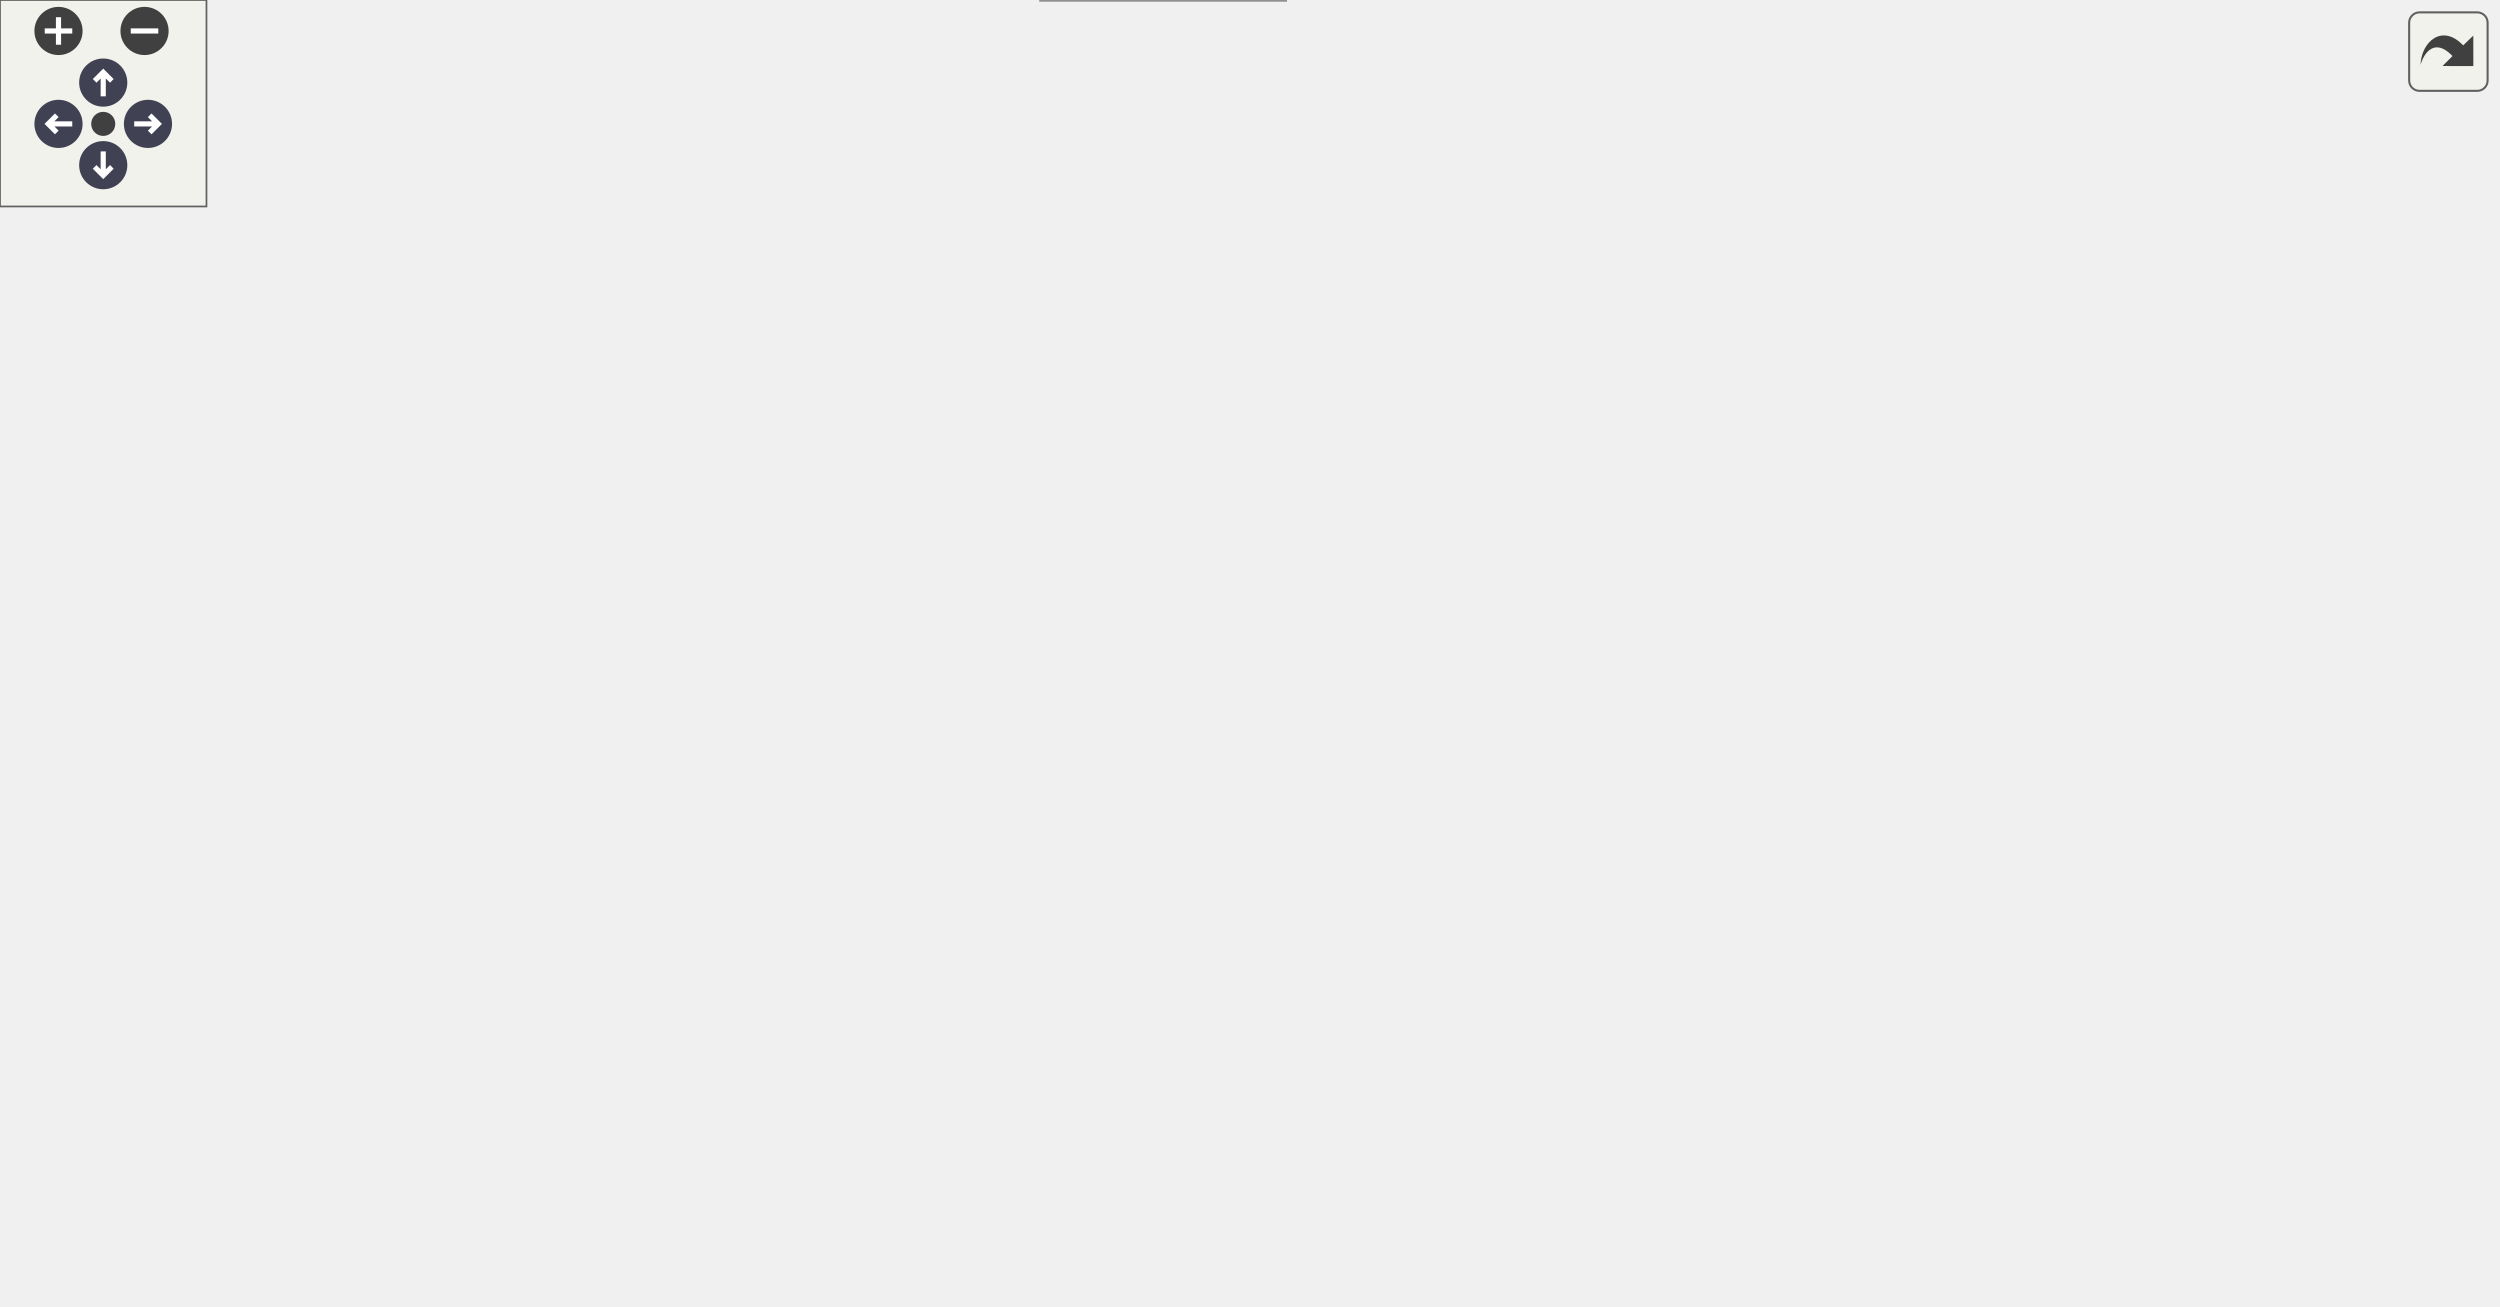
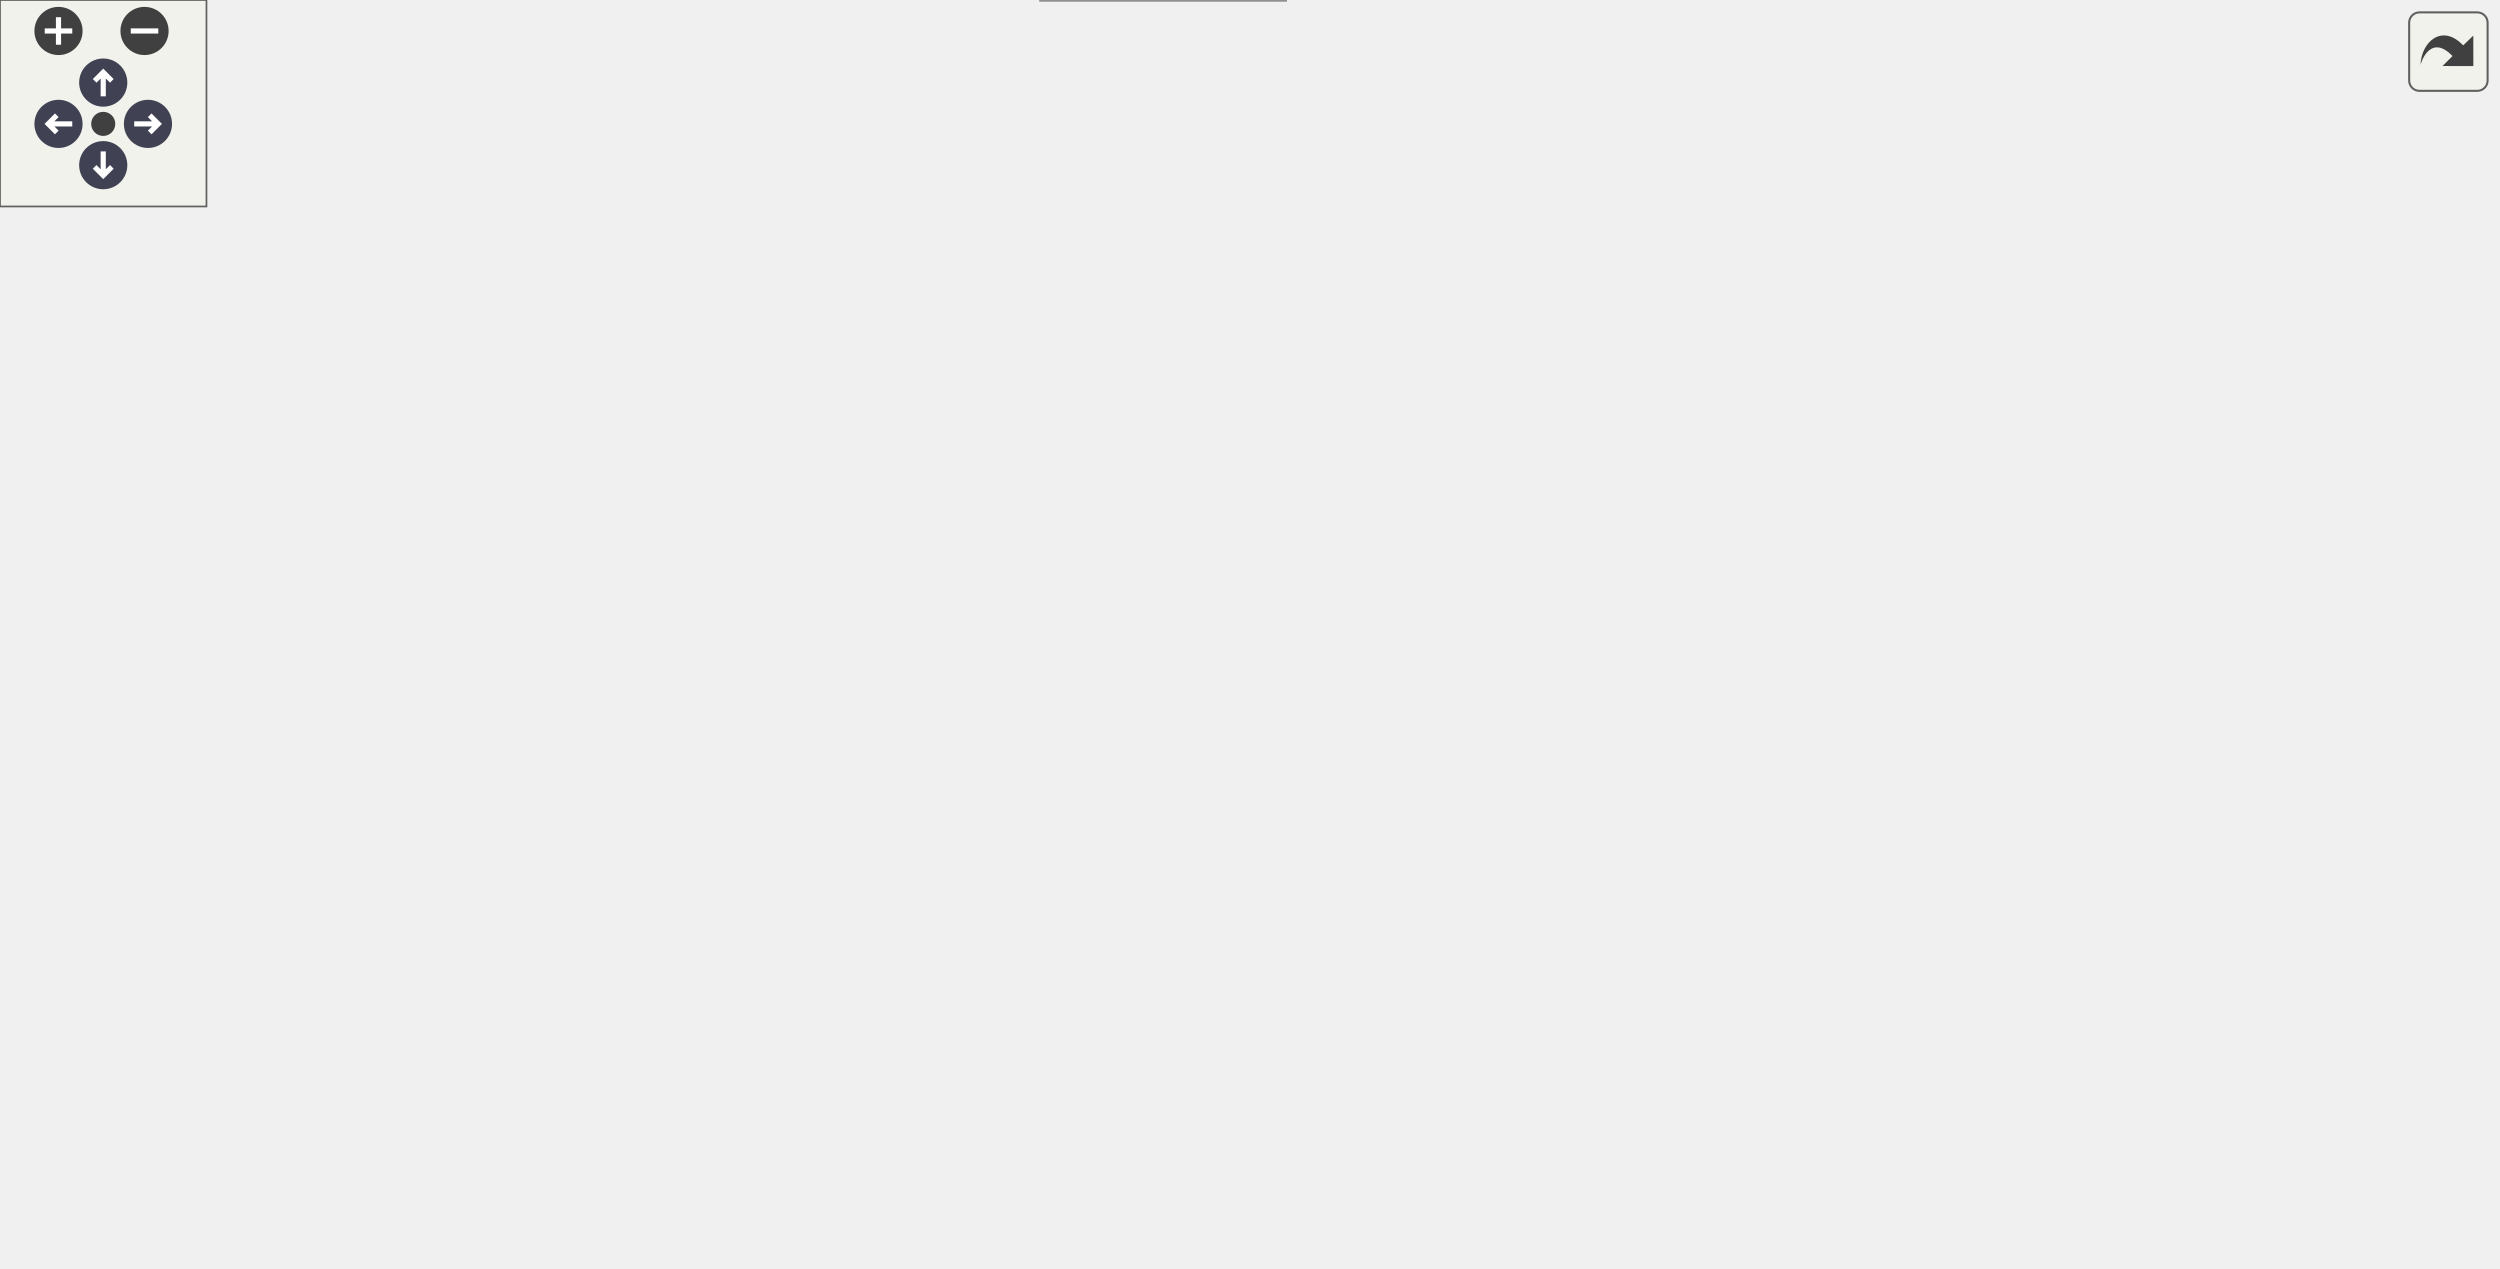
<svg xmlns="http://www.w3.org/2000/svg" xmlns:xlink="http://www.w3.org/1999/xlink" id="main" version="1.1" xml:space="preserve">
  <style type="text/css">
.node, .edge {opacity: 0.7;}
.node.selected, .edge.selected {opacity: 1;}
.edge:hover path { stroke: red; }
.edge:hover polygon { stroke: red; fill: red; }
</style>
  <defs>
    <circle id="rim" cx="0" cy="0" r="7" />
    <circle id="rim2" cx="0" cy="0" r="3.5" />
    <g id="zoomPlus">
      <use xlink:href="#rim" fill="#404040">
        <set attributeName="fill" to="#808080" begin="zoomplus.mouseover" end="zoomplus.mouseout" />
      </use>
      <path d="M-4,0h8M0,-4v8" fill="none" stroke="white" stroke-width="1.5" pointer-events="none" />
    </g>
    <g id="zoomMin">
      <use xlink:href="#rim" fill="#404040">
        <set attributeName="fill" to="#808080" begin="zoomminus.mouseover" end="zoomminus.mouseout" />
      </use>
      <path d="M-4,0h8" fill="none" stroke="white" stroke-width="1.5" pointer-events="none" />
    </g>
    <g id="arrowUp" transform="translate(30 24)">
      <use xlink:href="#rim" />
      <path pointer-events="none" fill="none" stroke="white" stroke-width="1.5" d="M0,-3.0v7 M-2.5,-0.5L0,-3.0L2.5,-0.5" />
    </g>
    <g id="arrowRight" transform="rotate(90) translate(36 -43)">
      <use xlink:href="#rim" />
      <path pointer-events="none" fill="none" stroke="white" stroke-width="1.5" d="M0,-3.0v7 M-2.5,-0.5L0,-3.0L2.5,-0.5" />
    </g>
    <g id="arrowDown" transform="rotate(180) translate(-30 -48)">
      <use xlink:href="#rim" />
      <path pointer-events="none" fill="none" stroke="white" stroke-width="1.5" d="M0,-3.0v7 M-2.5,-0.5L0,-3.0L2.5,-0.5" />
    </g>
    <g id="arrowLeft" transform="rotate(270) translate(-36 17)">
      <use xlink:href="#rim" />
      <path pointer-events="none" fill="none" stroke="white" stroke-width="1.5" d="M0,-3.0v7 M-2.5,-0.5L0,-3.0L2.5,-0.5" />
    </g>
    <g id="resetDef">
      <use xlink:href="#rim2" fill="#404040">
        <set attributeName="fill" to="#808080" begin="reset.mouseover" end="reset.mouseout" />
      </use>
    </g>
  </defs>
  <svg id="graph" class="graph">
    <g id="viewport">
      <g id="Node000001" class="node">
        <g id="a_Node000001">
          <a xlink:title="A layer that allows you to have a bitmap image printed in the mpWindow.">
-             <polygon fill="#999999" stroke="#666666" points="405.5,-163.5 310.5,-163.5 310.5,-144.5 405.5,-144.5 405.5,-163.5" />
-             <text text-anchor="middle" x="358" y="-151.5" font-family="Helvetica,sans-Serif" font-size="10.00">mpBitmapLayer</text>
+             <polygon fill="#999999" stroke="#666666" points="405.5,-158 310.5,-158 310.5,-139 405.5,-139 405.5,-158" />
+             <text text-anchor="middle" x="358" y="-146" font-family="Helvetica,sans-Serif" font-size="10.00">mpBitmapLayer</text>
          </a>
        </g>
      </g>
      <g id="Node000002" class="node">
        <g id="a_Node000002">
          <a xlink:href="classmp_layer.html" target="_top" xlink:title="Plot layer, abstract base class.">
-             <polygon fill="white" stroke="#666666" points="479.5,-253 420.5,-253 420.5,-234 479.5,-234 479.5,-253" />
-             <text text-anchor="middle" x="450" y="-241" font-family="Helvetica,sans-Serif" font-size="10.00">mpLayer</text>
+             <polygon fill="white" stroke="#666666" points="479.5,-242 420.5,-242 420.5,-223 479.5,-223 479.5,-242" />
+             <text text-anchor="middle" x="450" y="-230" font-family="Helvetica,sans-Serif" font-size="10.00">mpLayer</text>
          </a>
        </g>
      </g>
      <g id="edge1_Node000001_Node000002" class="edge">
        <g id="a_edge1_Node000001_Node000002">
          <a xlink:title=" ">
-             <path fill="none" stroke="#63b8ff" d="M443.16,-224.44C438.78,-214.6 432.34,-202.7 424,-194 411.19,-180.65 392.84,-170.3 378.73,-163.63" />
-             <polygon fill="#63b8ff" stroke="#63b8ff" points="439.94,-225.81 446.98,-233.73 446.41,-223.15 439.94,-225.81" />
+             <path fill="none" stroke="#63b8ff" d="M443.52,-213.58C439.21,-203.61 432.72,-191.53 424,-183 412.52,-171.77 396.51,-163.52 383.14,-158.02" />
+             <polygon fill="#63b8ff" stroke="#63b8ff" points="440.3,-214.96 447.23,-222.97 446.81,-212.39 440.3,-214.96" />
          </a>
        </g>
      </g>
      <g id="Node000007" class="node">
        <g id="a_Node000007">
          <a xlink:href="classmp_scale.html" target="_top" xlink:title="Plot layer implementing an abstract scale ruler.">
-             <polygon fill="white" stroke="#666666" points="292.5,-163.5 233.5,-163.5 233.5,-144.5 292.5,-144.5 292.5,-163.5" />
-             <text text-anchor="middle" x="263" y="-151.5" font-family="Helvetica,sans-Serif" font-size="10.00">mpScale</text>
+             <polygon fill="white" stroke="#666666" points="292.5,-158 233.5,-158 233.5,-139 292.5,-139 292.5,-158" />
+             <text text-anchor="middle" x="263" y="-146" font-family="Helvetica,sans-Serif" font-size="10.00">mpScale</text>
          </a>
        </g>
      </g>
      <g id="edge7_Node000007_Node000002" class="edge">
        <g id="a_edge7_Node000007_Node000002">
          <a xlink:title=" ">
-             <path fill="none" stroke="#63b8ff" d="M435.04,-226.4C423.12,-213.95 407.13,-198.14 399,-194 359.54,-173.91 342.7,-190.9 301,-176 292.34,-172.91 283.3,-167.99 276.22,-163.69" />
-             <polygon fill="#63b8ff" stroke="#63b8ff" points="432.75,-229.08 442.16,-233.95 437.85,-224.27 432.75,-229.08" />
+             <path fill="none" stroke="#63b8ff" d="M435.04,-215.4C423.12,-202.95 407.13,-187.14 399,-183 359.54,-162.91 343.5,-177.43 301,-165 294.57,-163.12 287.74,-160.53 281.67,-158.01" />
+             <polygon fill="#63b8ff" stroke="#63b8ff" points="432.75,-218.08 442.16,-222.95 437.85,-213.27 432.75,-218.08" />
          </a>
        </g>
      </g>
      <g id="Node000010" class="node">
        <g id="a_Node000010">
          <a xlink:href="classmp_info_layer.html" target="_top" xlink:title="Base class to create small rectangular info boxes mpInfoLayer is the base class to create a small rec...">
-             <polygon fill="white" stroke="#666666" points="502,-163.5 424,-163.5 424,-144.5 502,-144.5 502,-163.5" />
-             <text text-anchor="middle" x="463" y="-151.5" font-family="Helvetica,sans-Serif" font-size="10.00">mpInfoLayer</text>
+             <polygon fill="white" stroke="#666666" points="502,-158 424,-158 424,-139 502,-139 502,-158" />
+             <text text-anchor="middle" x="463" y="-146" font-family="Helvetica,sans-Serif" font-size="10.00">mpInfoLayer</text>
          </a>
        </g>
      </g>
      <g id="edge12_Node000010_Node000002" class="edge">
        <g id="a_edge12_Node000010_Node000002">
          <a xlink:title=" ">
-             <path fill="none" stroke="#63b8ff" d="M452.77,-223.85C455.53,-205.28 459.64,-177.61 461.71,-163.67" />
-             <polygon fill="#63b8ff" stroke="#63b8ff" points="449.3,-223.38 451.29,-233.79 456.23,-224.41 449.3,-223.38" />
+             <path fill="none" stroke="#63b8ff" d="M452.97,-212.75C455.68,-195.64 459.57,-171.12 461.62,-158.21" />
+             <polygon fill="#63b8ff" stroke="#63b8ff" points="449.5,-212.3 451.39,-222.72 456.41,-213.4 449.5,-212.3" />
          </a>
        </g>
      </g>
      <g id="Node000013" class="node">
        <g id="a_Node000013">
          <a xlink:href="classmp_function.html" target="_top" xlink:title="Plot layer implementing an abstract function plot class.">
-             <polygon fill="white" stroke="#666666" points="594,-163.5 520,-163.5 520,-144.5 594,-144.5 594,-163.5" />
-             <text text-anchor="middle" x="557" y="-151.5" font-family="Helvetica,sans-Serif" font-size="10.00">mpFunction</text>
+             <polygon fill="white" stroke="#666666" points="594,-158 520,-158 520,-139 594,-139 594,-158" />
+             <text text-anchor="middle" x="557" y="-146" font-family="Helvetica,sans-Serif" font-size="10.00">mpFunction</text>
          </a>
        </g>
      </g>
      <g id="edge18_Node000013_Node000002" class="edge">
        <g id="a_edge18_Node000013_Node000002">
          <a xlink:title=" ">
-             <path fill="none" stroke="#63b8ff" d="M468.48,-227.38C490.99,-208.98 528.24,-178.52 546.39,-163.67" />
-             <polygon fill="#63b8ff" stroke="#63b8ff" points="466.18,-224.75 460.65,-233.79 470.61,-230.17 466.18,-224.75" />
+             <path fill="none" stroke="#63b8ff" d="M469.54,-216.52C491.83,-199.45 527.5,-172.1 545.63,-158.21" />
+             <polygon fill="#63b8ff" stroke="#63b8ff" points="467.26,-213.86 461.45,-222.72 471.52,-219.42 467.26,-213.86" />
          </a>
        </g>
      </g>
      <g id="Node000003" class="node">
        <g id="a_Node000003">
          <a xlink:title=" ">
-             <polygon fill="white" stroke="#bfbfbf" points="481,-319 419,-319 419,-300 481,-300 481,-319" />
-             <text text-anchor="middle" x="450" y="-307" font-family="Helvetica,sans-Serif" font-size="10.00">wxObject</text>
+             <polygon fill="white" stroke="#bfbfbf" points="481,-308 419,-308 419,-289 481,-289 481,-308" />
+             <text text-anchor="middle" x="450" y="-296" font-family="Helvetica,sans-Serif" font-size="10.00">wxObject</text>
          </a>
        </g>
      </g>
      <g id="edge2_Node000002_Node000003" class="edge">
        <g id="a_edge2_Node000002_Node000003">
          <a xlink:title=" ">
-             <path fill="none" stroke="#63b8ff" d="M450,-289.58C450,-277.63 450,-262.72 450,-253.41" />
-             <polygon fill="#63b8ff" stroke="#63b8ff" points="446.5,-289.87 450,-299.87 453.5,-289.87 446.5,-289.87" />
+             <path fill="none" stroke="#63b8ff" d="M450,-278.58C450,-266.63 450,-251.72 450,-242.41" />
+             <polygon fill="#63b8ff" stroke="#63b8ff" points="446.5,-278.87 450,-288.87 453.5,-278.87 446.5,-278.87" />
          </a>
        </g>
      </g>
      <g id="Node000004" class="node">
        <g id="a_Node000004">
          <a xlink:href="classmp_window.html" target="_top" xlink:title="Canvas for plotting mpLayer implementations.">
            <polygon fill="white" stroke="#666666" points="373.5,-19 302.5,-19 302.5,0 373.5,0 373.5,-19" />
            <text text-anchor="middle" x="338" y="-7" font-family="Helvetica,sans-Serif" font-size="10.00">mpWindow</text>
          </a>
        </g>
      </g>
      <g id="edge3_Node000002_Node000004" class="edge">
        <g id="a_edge3_Node000002_Node000004">
          <a xlink:title=" ">
-             <path fill="none" stroke="#9a32cd" stroke-dasharray="5,2" d="M383.97,-11.69C444.82,-13.92 548.33,-20.12 582,-37 597.74,-44.89 602.55,-49.61 609,-66 626.93,-111.56 631.18,-135.96 603,-176 574.41,-216.62 515.46,-232.66 479.66,-238.82" />
+             <path fill="none" stroke="#9a32cd" stroke-dasharray="5,2" d="M383.97,-11.69C444.82,-13.92 548.33,-20.12 582,-37 597.74,-44.89 602.55,-49.61 609,-66 625.14,-107.02 628.39,-128.96 603,-165 574.39,-205.61 515.45,-221.65 479.65,-227.82" />
            <polygon fill="#9a32cd" stroke="#9a32cd" points="383.97,-8.19 373.86,-11.35 383.73,-15.19 383.97,-8.19" />
          </a>
        </g>
-         <text text-anchor="middle" x="640" y="-106" font-family="Helvetica,sans-Serif" font-size="10.00" fill="grey"> m_win</text>
+         <text text-anchor="middle" x="639" y="-106" font-family="Helvetica,sans-Serif" font-size="10.00" fill="grey"> m_win</text>
      </g>
      <g id="Node000005" class="node">
        <g id="a_Node000005">
          <a xlink:title=" ">
            <polygon fill="white" stroke="#bfbfbf" points="154,-85 84,-85 84,-66 154,-66 154,-85" />
            <text text-anchor="middle" x="119" y="-73" font-family="Helvetica,sans-Serif" font-size="10.00">wxWindow</text>
          </a>
        </g>
      </g>
      <g id="edge4_Node000004_Node000005" class="edge">
        <g id="a_edge4_Node000004_Node000005">
          <a xlink:title=" ">
            <path fill="none" stroke="#63b8ff" d="M143.72,-61.13C159.44,-53.12 180.46,-43.3 200,-37 233.9,-26.08 274.02,-18.99 302.24,-14.92" />
            <polygon fill="#63b8ff" stroke="#63b8ff" points="141.93,-58.12 134.67,-65.84 145.16,-64.33 141.93,-58.12" />
          </a>
        </g>
      </g>
      <g id="Node000006" class="node">
        <g id="a_Node000006">
          <a xlink:href="structmp_axis_data.html" target="_top" xlink:title="Represents all the informations needed for plotting a layer in one direction (X or Y) This struct hol...">
            <polygon fill="white" stroke="#666666" points="249.5,-85 172.5,-85 172.5,-66 249.5,-66 249.5,-85" />
            <text text-anchor="middle" x="211" y="-73" font-family="Helvetica,sans-Serif" font-size="10.00">mpAxisData</text>
          </a>
        </g>
      </g>
      <g id="edge5_Node000004_Node000006" class="edge">
        <g id="a_edge5_Node000004_Node000006">
          <a xlink:title=" ">
            <path fill="none" stroke="#9a32cd" stroke-dasharray="5,2" d="M203.87,-56.05C202.54,-49.4 202.7,-42.25 207,-37 218.86,-22.5 267.89,-15.75 302.48,-12.74" />
            <polygon fill="#9a32cd" stroke="#9a32cd" points="200.56,-57.19 206.81,-65.74 207.26,-55.16 200.56,-57.19" />
          </a>
        </g>
        <text text-anchor="middle" x="242" y="-40" font-family="Helvetica,sans-Serif" font-size="10.00" fill="grey"> m_AxisDataX</text>
      </g>
      <g id="edge6_Node000006_Node000007" class="edge">
        <g id="a_edge6_Node000006_Node000007">
          <a xlink:title=" ">
-             <path fill="none" stroke="#9a32cd" stroke-dasharray="5,2" d="M251.37,-135.89C240.67,-120.15 225.24,-97.45 216.9,-85.17" />
-             <polygon fill="#9a32cd" stroke="#9a32cd" points="248.52,-137.92 257.03,-144.22 254.31,-133.99 248.52,-137.92" />
-           </a>
-         </g>
-         <text text-anchor="middle" x="248" y="-106" font-family="Helvetica,sans-Serif" font-size="10.00" fill="grey"> axis</text>
+             <path fill="none" stroke="#9a32cd" stroke-dasharray="5,2" d="M250.46,-130.37C240.04,-116.15 225.64,-96.49 217.43,-85.28" />
+             <polygon fill="#9a32cd" stroke="#9a32cd" points="247.89,-132.79 256.62,-138.79 253.54,-128.66 247.89,-132.79" />
+           </a>
+         </g>
+         <text text-anchor="middle" x="249" y="-106" font-family="Helvetica,sans-Serif" font-size="10.00" fill="grey"> axis</text>
      </g>
      <g id="Node000008" class="node">
        <g id="a_Node000008">
          <a xlink:href="structmp_range.html" target="_top" xlink:title=" ">
-             <polygon fill="white" stroke="#666666" points="304.5,-253 185.5,-253 185.5,-234 304.5,-234 304.5,-253" />
-             <text text-anchor="middle" x="245" y="-241" font-family="Helvetica,sans-Serif" font-size="10.00">mpRange&lt; double &gt;</text>
+             <polygon fill="white" stroke="#666666" points="304.5,-242 185.5,-242 185.5,-223 304.5,-223 304.5,-242" />
+             <text text-anchor="middle" x="245" y="-230" font-family="Helvetica,sans-Serif" font-size="10.00">mpRange&lt; double &gt;</text>
          </a>
        </g>
      </g>
      <g id="edge21_Node000001_Node000008" class="edge">
        <g id="a_edge21_Node000001_Node000008">
          <a xlink:title=" ">
-             <path fill="none" stroke="#9a32cd" stroke-dasharray="5,2" d="M289.91,-230.48C299.1,-226.76 308.3,-222.01 316,-216 334.45,-201.61 347.89,-176.85 354.13,-163.74" />
-             <polygon fill="#9a32cd" stroke="#9a32cd" points="288.57,-227.24 280.41,-233.99 291,-233.81 288.57,-227.24" />
-           </a>
-         </g>
-         <text text-anchor="middle" x="366" y="-208" font-family="Helvetica,sans-Serif" font-size="10.00" fill="grey"> m_bitmapX</text>
-         <text text-anchor="middle" x="366" y="-197" font-family="Helvetica,sans-Serif" font-size="10.00" fill="grey">m_bitmapY</text>
+             <path fill="none" stroke="#9a32cd" stroke-dasharray="5,2" d="M289.16,-219.43C298.54,-215.7 308.01,-210.95 316,-205 333.25,-192.15 346.82,-170.34 353.48,-158.24" />
+             <polygon fill="#9a32cd" stroke="#9a32cd" points="287.67,-216.25 279.48,-222.97 290.08,-222.82 287.67,-216.25" />
+           </a>
+         </g>
+         <text text-anchor="middle" x="368" y="-197" font-family="Helvetica,sans-Serif" font-size="10.00" fill="grey"> m_bitmapX</text>
+         <text text-anchor="middle" x="368" y="-186" font-family="Helvetica,sans-Serif" font-size="10.00" fill="grey">m_bitmapY</text>
      </g>
      <g id="edge9_Node000006_Node000008" class="edge">
        <g id="a_edge9_Node000006_Node000008">
          <a xlink:title=" ">
-             <path fill="none" stroke="#9a32cd" stroke-dasharray="5,2" d="M219.4,-228.51C201.33,-217.04 178.52,-198.98 168,-176 159.86,-158.22 161.67,-150.5 168,-132 174.55,-112.86 190.68,-95.2 201.22,-85.16" />
-             <polygon fill="#9a32cd" stroke="#9a32cd" points="217.97,-231.73 228.34,-233.89 221.58,-225.73 217.97,-231.73" />
-           </a>
-         </g>
-         <text text-anchor="middle" x="196" y="-162.5" font-family="Helvetica,sans-Serif" font-size="10.00" fill="grey"> bound</text>
-         <text text-anchor="middle" x="196" y="-151.5" font-family="Helvetica,sans-Serif" font-size="10.00" fill="grey">desired</text>
-         <text text-anchor="middle" x="196" y="-140.5" font-family="Helvetica,sans-Serif" font-size="10.00" fill="grey">lastDesired</text>
+             <path fill="none" stroke="#9a32cd" stroke-dasharray="5,2" d="M219.4,-217.51C201.33,-206.04 178.52,-187.98 168,-165 154.49,-135.49 184.72,-101.03 201.21,-85.23" />
+             <polygon fill="#9a32cd" stroke="#9a32cd" points="217.97,-220.73 228.34,-222.89 221.58,-214.73 217.97,-220.73" />
+           </a>
+         </g>
+         <text text-anchor="middle" x="196" y="-157" font-family="Helvetica,sans-Serif" font-size="10.00" fill="grey"> bound</text>
+         <text text-anchor="middle" x="196" y="-146" font-family="Helvetica,sans-Serif" font-size="10.00" fill="grey">desired</text>
+         <text text-anchor="middle" x="196" y="-135" font-family="Helvetica,sans-Serif" font-size="10.00" fill="grey">lastDesired</text>
      </g>
      <g id="edge8_Node000007_Node000008" class="edge">
        <g id="a_edge8_Node000007_Node000008">
          <a xlink:title=" ">
-             <path fill="none" stroke="#9a32cd" stroke-dasharray="5,2" d="M243.7,-223.58C243.5,-214.53 243.89,-203.6 246,-194 248.4,-183.03 253.95,-171.34 258.05,-163.65" />
-             <polygon fill="#9a32cd" stroke="#9a32cd" points="240.21,-223.97 244.17,-233.8 247.2,-223.64 240.21,-223.97" />
-           </a>
-         </g>
-         <text text-anchor="middle" x="281" y="-202.5" font-family="Helvetica,sans-Serif" font-size="10.00" fill="grey"> m_axisRange</text>
+             <path fill="none" stroke="#9a32cd" stroke-dasharray="5,2" d="M243.45,-212.52C243.2,-203.46 243.61,-192.54 246,-183 248.25,-174.02 253.23,-164.69 257.23,-158.17" />
+             <polygon fill="#9a32cd" stroke="#9a32cd" points="239.97,-212.97 244.03,-222.76 246.96,-212.58 239.97,-212.97" />
+           </a>
+         </g>
+         <text text-anchor="middle" x="281" y="-191.5" font-family="Helvetica,sans-Serif" font-size="10.00" fill="grey"> m_axisRange</text>
      </g>
      <g id="Node000009" class="node">
        <g id="a_Node000009">
          <a xlink:href="structmp_rect.html" target="_top" xlink:title="A rectangle structure in several (integer) flavors.">
-             <polygon fill="white" stroke="#666666" points="122,-319 68,-319 68,-300 122,-300 122,-319" />
-             <text text-anchor="middle" x="95" y="-307" font-family="Helvetica,sans-Serif" font-size="10.00">mpRect</text>
+             <polygon fill="white" stroke="#666666" points="122,-308 68,-308 68,-289 122,-289 122,-308" />
+             <text text-anchor="middle" x="95" y="-296" font-family="Helvetica,sans-Serif" font-size="10.00">mpRect</text>
          </a>
        </g>
      </g>
      <g id="edge20_Node000002_Node000009" class="edge">
        <g id="a_edge20_Node000002_Node000009">
          <a xlink:title=" ">
-             <path fill="none" stroke="#9a32cd" stroke-dasharray="5,2" d="M132.53,-301.73C203.51,-288.94 356.06,-261.44 420.41,-249.83" />
-             <polygon fill="#9a32cd" stroke="#9a32cd" points="131.49,-298.37 122.27,-303.58 132.73,-305.25 131.49,-298.37" />
-           </a>
-         </g>
-         <text text-anchor="middle" x="340" y="-274" font-family="Helvetica,sans-Serif" font-size="10.00" fill="grey"> m_plotBoundaries</text>
+             <path fill="none" stroke="#9a32cd" stroke-dasharray="5,2" d="M132.53,-290.73C203.51,-277.94 356.06,-250.44 420.41,-238.83" />
+             <polygon fill="#9a32cd" stroke="#9a32cd" points="131.49,-287.37 122.27,-292.58 132.73,-294.25 131.49,-287.37" />
+           </a>
+         </g>
+         <text text-anchor="middle" x="340" y="-263" font-family="Helvetica,sans-Serif" font-size="10.00" fill="grey"> m_plotBoundaries</text>
      </g>
      <g id="edge10_Node000004_Node000009" class="edge">
        <g id="a_edge10_Node000004_Node000009">
          <a xlink:title=" ">
-             <path fill="none" stroke="#9a32cd" stroke-dasharray="5,2" d="M58.22,-299.54C31.49,-290.59 0,-273.81 0,-244.5 0,-244.5 0,-244.5 0,-74.5 0,-13.43 215.69,-9.09 302.47,-9.81" />
-             <polygon fill="#9a32cd" stroke="#9a32cd" points="57.19,-302.89 67.78,-302.5 59.26,-296.2 57.19,-302.89" />
-           </a>
-         </g>
-         <text text-anchor="middle" x="61.5" y="-168" font-family="Helvetica,sans-Serif" font-size="10.00" fill="grey"> m_margin</text>
-         <text text-anchor="middle" x="61.5" y="-157" font-family="Helvetica,sans-Serif" font-size="10.00" fill="grey">m_marginOuter</text>
-         <text text-anchor="middle" x="61.5" y="-146" font-family="Helvetica,sans-Serif" font-size="10.00" fill="grey">m_plotBoundaries</text>
+             <path fill="none" stroke="#9a32cd" stroke-dasharray="5,2" d="M58.22,-288.54C31.49,-279.59 0,-262.81 0,-233.5 0,-233.5 0,-233.5 0,-74.5 0,-13.43 215.69,-9.09 302.47,-9.81" />
+             <polygon fill="#9a32cd" stroke="#9a32cd" points="57.19,-291.89 67.78,-291.5 59.26,-285.2 57.19,-291.89" />
+           </a>
+         </g>
+         <text text-anchor="middle" x="61.5" y="-157" font-family="Helvetica,sans-Serif" font-size="10.00" fill="grey"> m_margin</text>
+         <text text-anchor="middle" x="61.5" y="-146" font-family="Helvetica,sans-Serif" font-size="10.00" fill="grey">m_marginOuter</text>
        <text text-anchor="middle" x="61.5" y="-135" font-family="Helvetica,sans-Serif" font-size="10.00" fill="grey">m_plotBoundariesMargin</text>
      </g>
      <g id="edge11_Node000004_Node000010" class="edge">
        <g id="a_edge11_Node000004_Node000010">
          <a xlink:title=" ">
-             <path fill="none" stroke="#9a32cd" stroke-dasharray="5,2" d="M433.36,-140.22C426.98,-137.49 420.27,-134.64 414,-132 363.48,-110.76 330.48,-130.54 300,-85 284.98,-62.56 311.84,-33.4 327.66,-19.13" />
-             <polygon fill="#9a32cd" stroke="#9a32cd" points="432.43,-143.63 443,-144.35 435.19,-137.2 432.43,-143.63" />
+             <path fill="none" stroke="#9a32cd" stroke-dasharray="5,2" d="M426.38,-135.89C380.66,-121.03 307.5,-95.91 300,-85 284.7,-62.75 311.69,-33.5 327.6,-19.17" />
+             <polygon fill="#9a32cd" stroke="#9a32cd" points="425.37,-139.24 435.96,-138.98 427.52,-132.58 425.37,-139.24" />
          </a>
        </g>
        <text text-anchor="middle" x="350.5" y="-73" font-family="Helvetica,sans-Serif" font-size="10.00" fill="grey"> m_movingInfoLayer</text>
      </g>
      <g id="Node000011" class="node">
        <g id="a_Node000011">
          <a xlink:href="classmp_info_coords.html" target="_top" xlink:title="Implements an overlay box which shows the mouse coordinates in plot units.">
            <polygon fill="white" stroke="#666666" points="495.5,-85 410.5,-85 410.5,-66 495.5,-66 495.5,-85" />
            <text text-anchor="middle" x="453" y="-73" font-family="Helvetica,sans-Serif" font-size="10.00">mpInfoCoords</text>
          </a>
        </g>
      </g>
      <g id="edge14_Node000011_Node000010" class="edge">
        <g id="a_edge14_Node000011_Node000010">
          <a xlink:title=" ">
-             <path fill="none" stroke="#63b8ff" d="M460.53,-134.1C458.49,-118.47 455.68,-96.99 454.13,-85.17" />
-             <polygon fill="#63b8ff" stroke="#63b8ff" points="457.09,-134.76 461.85,-144.22 464.03,-133.86 457.09,-134.76" />
+             <path fill="none" stroke="#63b8ff" d="M460.36,-128.73C458.38,-114.66 455.76,-96.06 454.24,-85.28" />
+             <polygon fill="#63b8ff" stroke="#63b8ff" points="456.91,-129.38 461.77,-138.79 463.84,-128.4 456.91,-129.38" />
          </a>
        </g>
      </g>
      <g id="Node000012" class="node">
        <g id="a_Node000012">
          <a xlink:href="classmp_info_legend.html" target="_top" xlink:title="Implement the legend to be added to the plot This layer allows you to add a legend to describe the pl...">
            <polygon fill="white" stroke="#666666" points="600,-85 514,-85 514,-66 600,-66 600,-85" />
            <text text-anchor="middle" x="557" y="-73" font-family="Helvetica,sans-Serif" font-size="10.00">mpInfoLegend</text>
          </a>
        </g>
      </g>
      <g id="edge16_Node000012_Node000010" class="edge">
        <g id="a_edge16_Node000012_Node000010">
          <a xlink:title=" ">
-             <path fill="none" stroke="#63b8ff" d="M475.84,-136.5C484.48,-126.08 496.53,-112.79 509,-103 517.98,-95.94 529.09,-89.68 538.36,-85.02" />
-             <polygon fill="#63b8ff" stroke="#63b8ff" points="473,-134.45 469.45,-144.43 478.45,-138.84 473,-134.45" />
+             <path fill="none" stroke="#63b8ff" d="M477.74,-131.74C486.61,-122.73 498.39,-111.57 510,-103 519.2,-96.21 530.3,-89.88 539.41,-85.1" />
+             <polygon fill="#63b8ff" stroke="#63b8ff" points="475.19,-129.34 470.78,-138.97 480.23,-134.19 475.19,-129.34" />
          </a>
        </g>
      </g>
      <g id="edge13_Node000004_Node000011" class="edge">
        <g id="a_edge13_Node000004_Node000011">
          <a xlink:title=" ">
            <path fill="none" stroke="#9a32cd" stroke-dasharray="5,2" d="M428.49,-60.86C405.85,-48.26 372.89,-29.92 353.63,-19.2" />
            <polygon fill="#9a32cd" stroke="#9a32cd" points="427.05,-64.06 437.49,-65.87 430.45,-57.95 427.05,-64.06" />
          </a>
        </g>
        <text text-anchor="middle" x="438.5" y="-40" font-family="Helvetica,sans-Serif" font-size="10.00" fill="grey"> m_InfoCoords</text>
      </g>
      <g id="edge15_Node000004_Node000012" class="edge">
        <g id="a_edge15_Node000004_Node000012">
          <a xlink:title=" ">
            <path fill="none" stroke="#9a32cd" stroke-dasharray="5,2" d="M533.22,-61.24C517.87,-53.18 497.25,-43.27 478,-37 443.43,-25.73 402.4,-18.66 373.73,-14.69" />
            <polygon fill="#9a32cd" stroke="#9a32cd" points="531.57,-64.33 542.04,-65.97 534.88,-58.16 531.57,-64.33" />
          </a>
        </g>
        <text text-anchor="middle" x="541.5" y="-40" font-family="Helvetica,sans-Serif" font-size="10.00" fill="grey"> m_InfoLegend</text>
      </g>
      <g id="edge17_Node000012_Node000013" class="edge">
        <g id="a_edge17_Node000012_Node000013">
          <a xlink:title=" ">
-             <path fill="none" stroke="#9a32cd" stroke-dasharray="5,2" d="M532.96,-138.7C520.33,-129.24 508.82,-116.18 516,-103 520.3,-95.11 528.06,-89.21 535.69,-85.01" />
-             <polygon fill="#9a32cd" stroke="#9a32cd" points="531.01,-141.6 541.23,-144.36 534.96,-135.83 531.01,-141.6" />
+             <path fill="none" stroke="#9a32cd" stroke-dasharray="5,2" d="M530.77,-133.47C519.31,-125.37 509.74,-114.51 516,-103 520.3,-95.11 528.06,-89.21 535.69,-85.01" />
+             <polygon fill="#9a32cd" stroke="#9a32cd" points="528.94,-136.46 539.25,-138.86 532.69,-130.55 528.94,-136.46" />
          </a>
        </g>
        <text text-anchor="middle" x="561" y="-106" font-family="Helvetica,sans-Serif" font-size="10.00" fill="grey"> m_selectedSeries</text>
      </g>
      <g id="Node000014" class="node">
        <g id="a_Node000014">
          <a xlink:href="classmp_magnet.html" target="_top" xlink:title="Class for drawing mouse magnetization Draw an horizontal and a vertical line at the mouse position.">
            <polygon fill="white" stroke="#666666" points="725.5,-85 656.5,-85 656.5,-66 725.5,-66 725.5,-85" />
            <text text-anchor="middle" x="691" y="-73" font-family="Helvetica,sans-Serif" font-size="10.00">mpMagnet</text>
          </a>
        </g>
      </g>
      <g id="edge19_Node000004_Node000014" class="edge">
        <g id="a_edge19_Node000004_Node000014">
          <a xlink:title=" ">
            <path fill="none" stroke="#9a32cd" stroke-dasharray="5,2" d="M675.57,-59C666.57,-50.98 654.54,-41.87 642,-37 593.91,-18.34 443.05,-12.74 373.62,-11.12" />
            <polygon fill="#9a32cd" stroke="#9a32cd" points="673.23,-61.61 682.91,-65.91 678.03,-56.51 673.23,-61.61" />
          </a>
        </g>
        <text text-anchor="middle" x="689" y="-40" font-family="Helvetica,sans-Serif" font-size="10.00" fill="grey"> m_magnet</text>
      </g>
    </g>
  </svg>
  <g id="navigator" transform="translate(0 0)" fill="#404254">
    <rect fill="#f2f5e9" fill-opacity="0.5" stroke="#606060" stroke-width=".5" x="0" y="0" width="60" height="60" />
    <use id="zoomplus" xlink:href="#zoomPlus" x="17" y="9" />
    <use id="zoomminus" xlink:href="#zoomMin" x="42" y="9" />
    <use id="reset" xlink:href="#resetDef" x="30" y="36" />
    <use id="arrowup" xlink:href="#arrowUp" x="0" y="0" />
    <use id="arrowright" xlink:href="#arrowRight" x="0" y="0" />
    <use id="arrowdown" xlink:href="#arrowDown" x="0" y="0" />
    <use id="arrowleft" xlink:href="#arrowLeft" x="0" y="0" />
  </g>
  <svg viewBox="0 0 15 15" width="100%" height="30px" preserveAspectRatio="xMaxYMin meet">
    <g id="arrow_out" transform="scale(0.3 0.3)">
      <a xlink:href="classmp_bitmap_layer__coll__graph_org.svg" target="_base">
        <rect id="button" ry="5" rx="5" y="6" x="6" height="38" width="38" fill="#f2f5e9" fill-opacity="0.5" stroke="#606060" stroke-width="1.0" />
        <path id="arrow" d="M 11.5,31.437 C 11.94,20.098 22.043,11.323 32.159,21.979 L 37.069,17.246 C 37.069,17.246 37.088,32 37.088,32 L 22.16,31.978 C 22.16,31.978 26.998,27.14 26.998,27.14 C 18.529,18.264 13.292,25.23 11.5,31.437 z" style="fill:#404040;" />
      </a>
    </g>
  </svg>
  <style type="text/css">

[data-mouse-over-selected='false'] { opacity: 0.7; }
[data-mouse-over-selected='true']  { opacity: 1.0; }

</style>
</svg>
